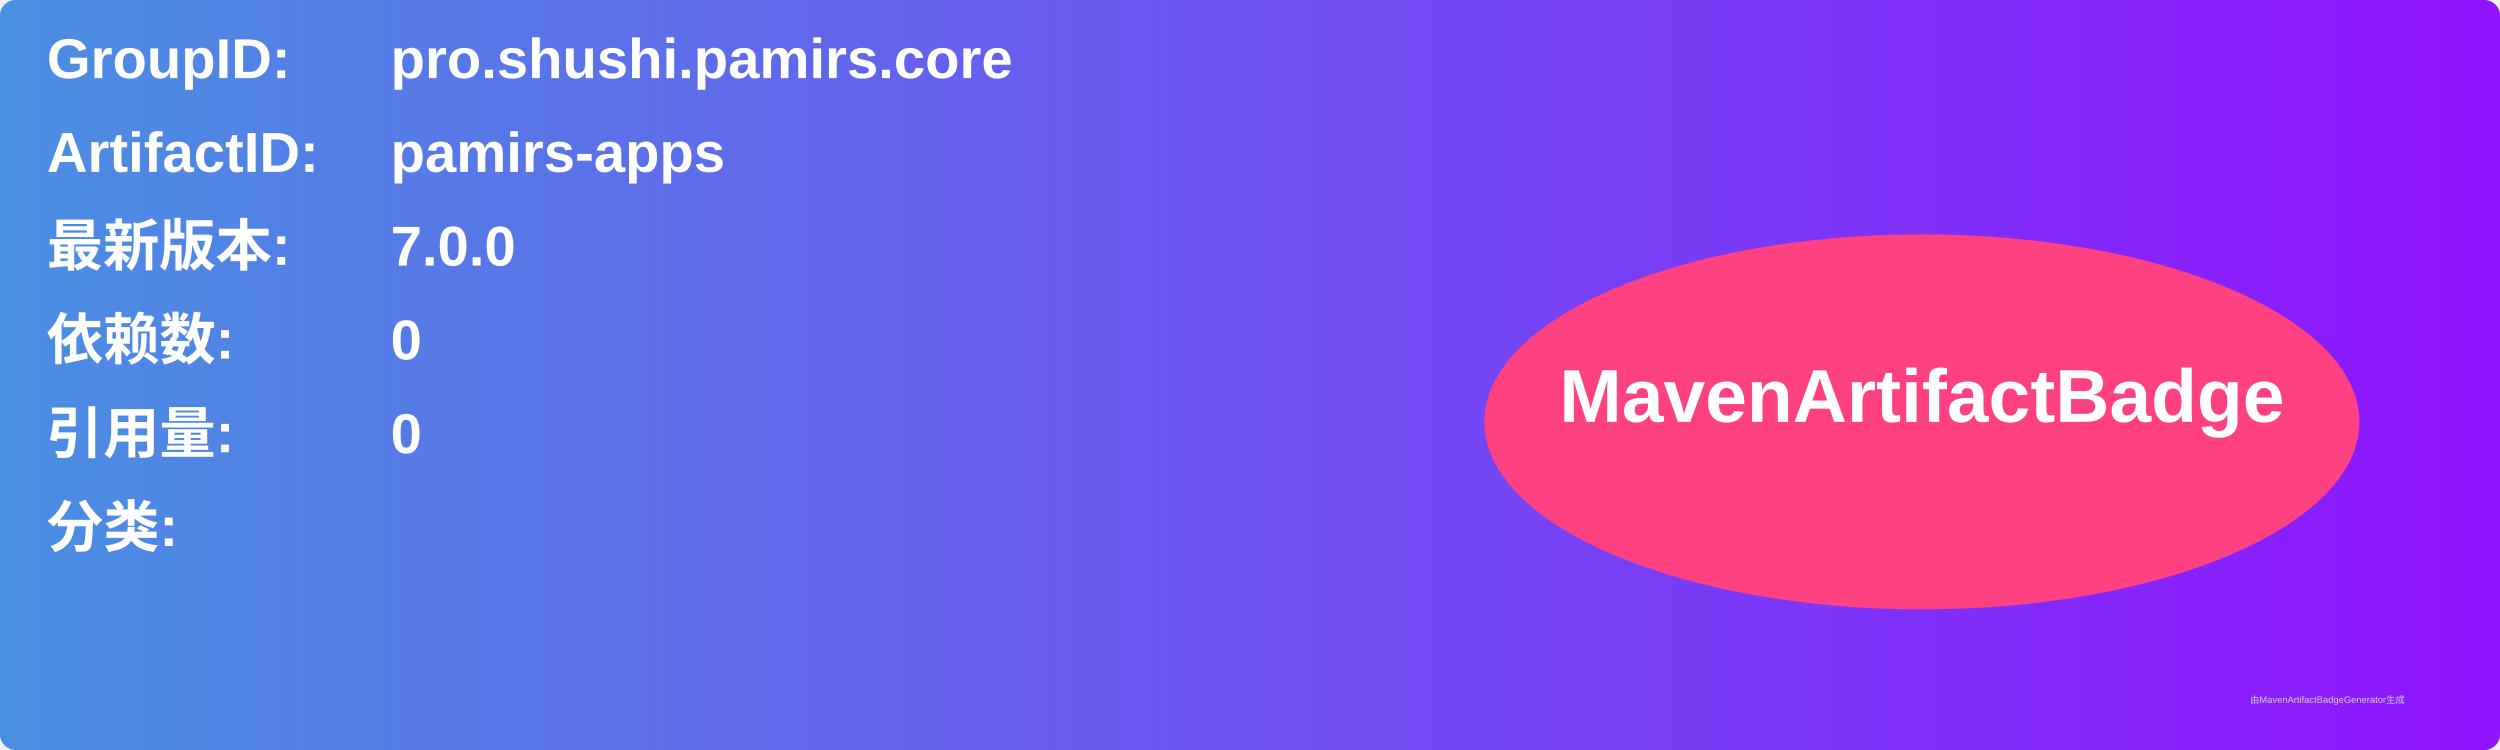
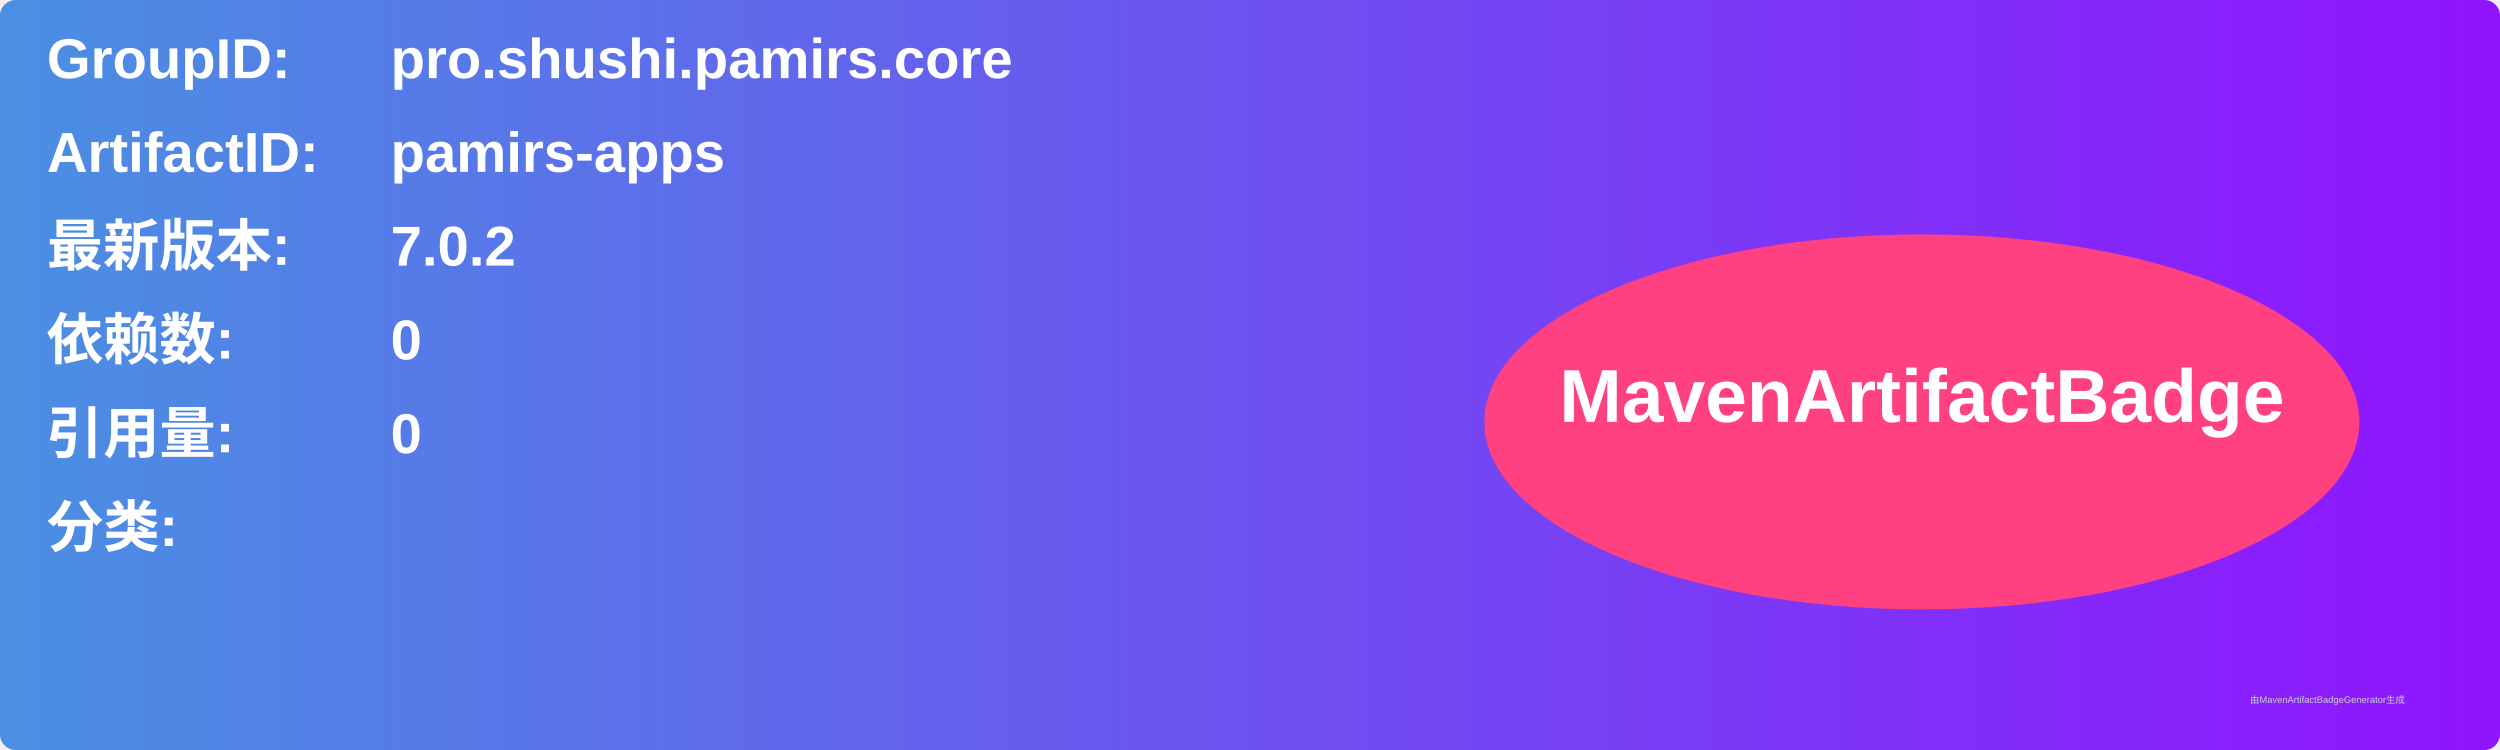
<svg xmlns="http://www.w3.org/2000/svg" width="800" height="240" viewBox="0 0 800 240">
  <linearGradient id="grad" x1="0%" y1="0%" x2="100%" y2="0%">
    <stop offset="0%" stop-color="#4a90e2" />
    <stop offset="100%" stop-color="#9013fe" />
  </linearGradient>
  <rect width="100%" height="100%" rx="5" ry="5" fill="url(#grad)" />
  <g transform="translate(15, 15)">
    <text x="0" y="10" font-family="Arial" font-size="18" fill="white" font-weight="bold" width="260">GroupID:</text>
    <text x="110" y="10" font-family="Arial" font-size="18" fill="white" font-weight="bold" width="460">pro.shushi.pamirs.core</text>
    <text x="0" y="40" font-family="Arial" font-size="18" fill="white" font-weight="bold" width="260">ArtifactID:</text>
    <text x="110" y="40" font-family="Arial" font-size="18" fill="white" font-weight="bold" width="460">pamirs-apps</text>
    <text x="0" y="70" font-family="Arial" font-size="18" fill="white" font-weight="bold">最新版本:</text>
    <text x="110" y="70" font-family="Arial" font-size="18" fill="white" font-weight="bold">
-       <tspan font-weight="bold">7.0.0</tspan>
+       <tspan font-weight="bold">7.0.2</tspan>
    </text>
    <text x="0" y="100" font-family="Arial" font-size="18" fill="white" font-weight="bold">依赖数: </text>
    <text x="110" y="100" font-family="Arial" font-size="18" fill="white">
      <tspan font-weight="bold">0</tspan>
    </text>
    <text x="0" y="130" font-family="Arial" font-size="18" fill="white" font-weight="bold">引用量: </text>
    <text x="110" y="130" font-family="Arial" font-size="18" fill="white">
      <tspan font-weight="bold">0</tspan>
    </text>
    <text x="0" y="160" font-family="Arial" font-size="18" fill="white" font-weight="bold">分类:</text>
    <text x="10" y="190" font-family="Arial" font-size="10" fill="white">
      <tspan font-weight="bold" />
    </text>
    <ellipse cx="600" cy="120" rx="140" ry="60" fill="#ff4081" />
    <text x="600" y="120" text-anchor="middle" font-family="Arial" font-size="24" fill="white" font-weight="bold">MavenArtifactBadge</text>
  </g>
  <text x="720" y="225" font-family="Arial" font-size="3" fill="#d0d0d0">由MavenArtifactBadgeGenerator生成</text>
</svg>
